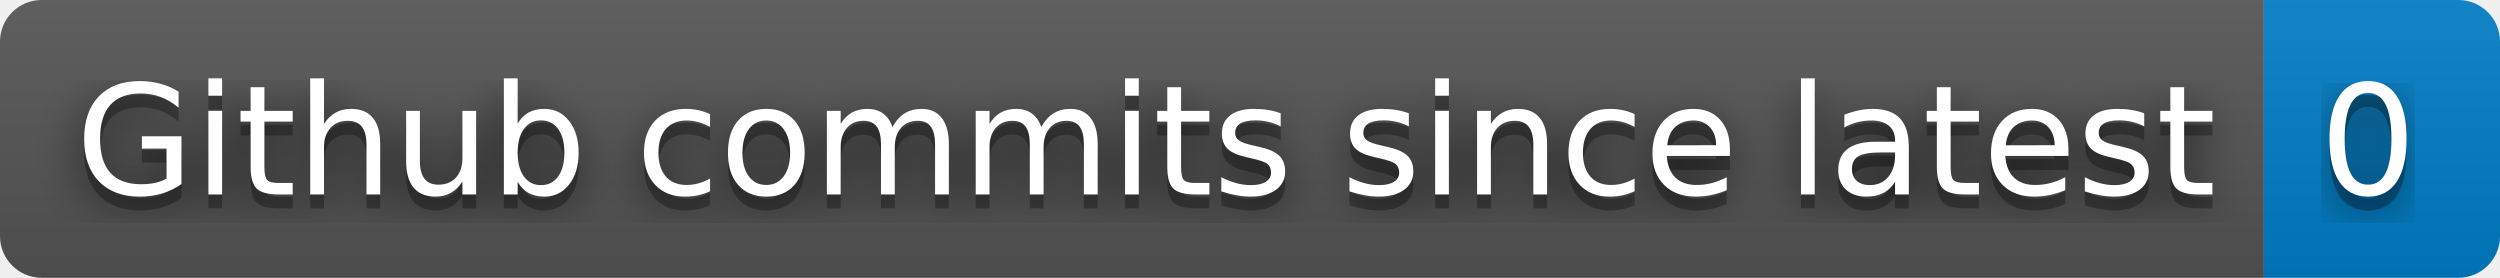
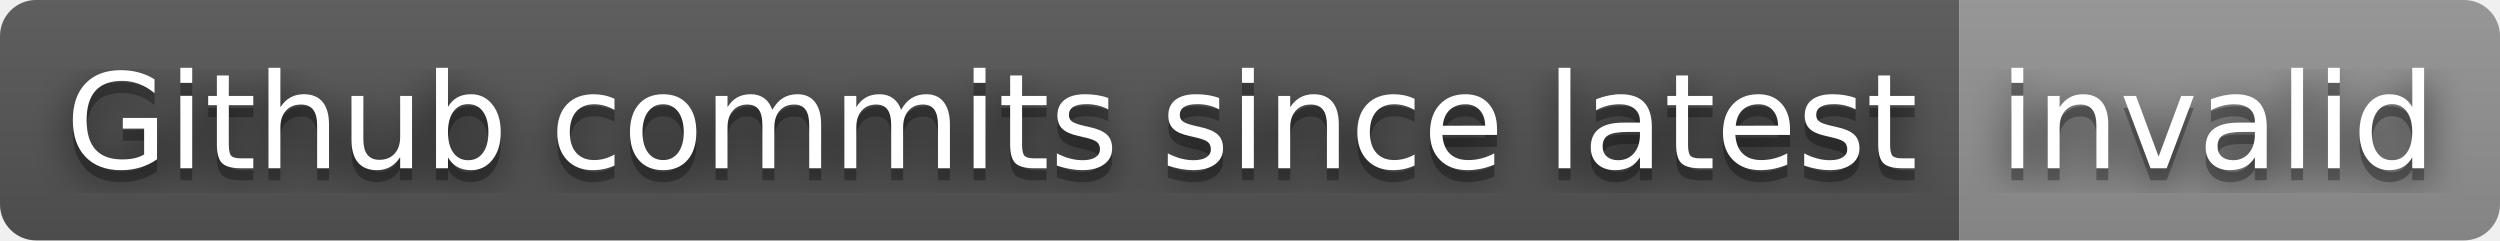
- <svg xmlns="http://www.w3.org/2000/svg" width="180" height="20" role="img" aria-label="Github commits since latest: 0">
+ <svg xmlns="http://www.w3.org/2000/svg" width="208" height="20" role="img" aria-label="Github commits since latest: invalid">
  <filter id="blur">
    <feGaussianBlur stdDeviation="16" />
  </filter>
  <linearGradient id="s" x2="0" y2="100%">
    <stop offset="0" stop-color="#bbb" stop-opacity=".1" />
    <stop offset="1" stop-opacity=".1" />
  </linearGradient>
  <clipPath id="r">
-     <rect width="180" height="20" rx="3" />
+     <rect width="208" height="20" rx="3" />
  </clipPath>
  <g clip-path="url(#r)">
    <rect width="163" height="20" fill="#555" />
-     <rect x="163" width="17" height="20" fill="#007ec6" />
-     <rect width="180" height="20" fill="url(#s)" />
+     <rect x="163" width="45" height="20" fill="#939393" />
+     <rect width="208" height="20" fill="url(#s)" />
  </g>
  <g fill="#fff" text-anchor="middle" font-family="Verdana,Geneva,DejaVu Sans,sans-serif" text-rendering="geometricPrecision" font-size="110">
    <g transform="scale(.1)">
      <g aria-hidden="true" fill="#010101">
        <text x="825" y="150" fill-opacity=".8" filter="url(#blur)" textLength="1530">Github commits since latest</text>
        <text x="825" y="150" fill-opacity=".3" textLength="1530">Github commits since latest</text>
      </g>
      <text x="825" y="140" textLength="1530">Github commits since latest</text>
    </g>
    <g transform="scale(.1)">
      <g aria-hidden="true" fill="#010101">
-         <text x="1705" y="150" fill-opacity=".8" filter="url(#blur)" textLength="70">0</text>
-         <text x="1705" y="150" fill-opacity=".3" textLength="70">0</text>
+         <text x="1845" y="150" fill-opacity=".8" filter="url(#blur)" textLength="350">invalid</text>
+         <text x="1845" y="150" fill-opacity=".3" textLength="350">invalid</text>
      </g>
-       <text x="1705" y="140" textLength="70">0</text>
+       <text x="1845" y="140" textLength="350">invalid</text>
    </g>
  </g>
</svg>
